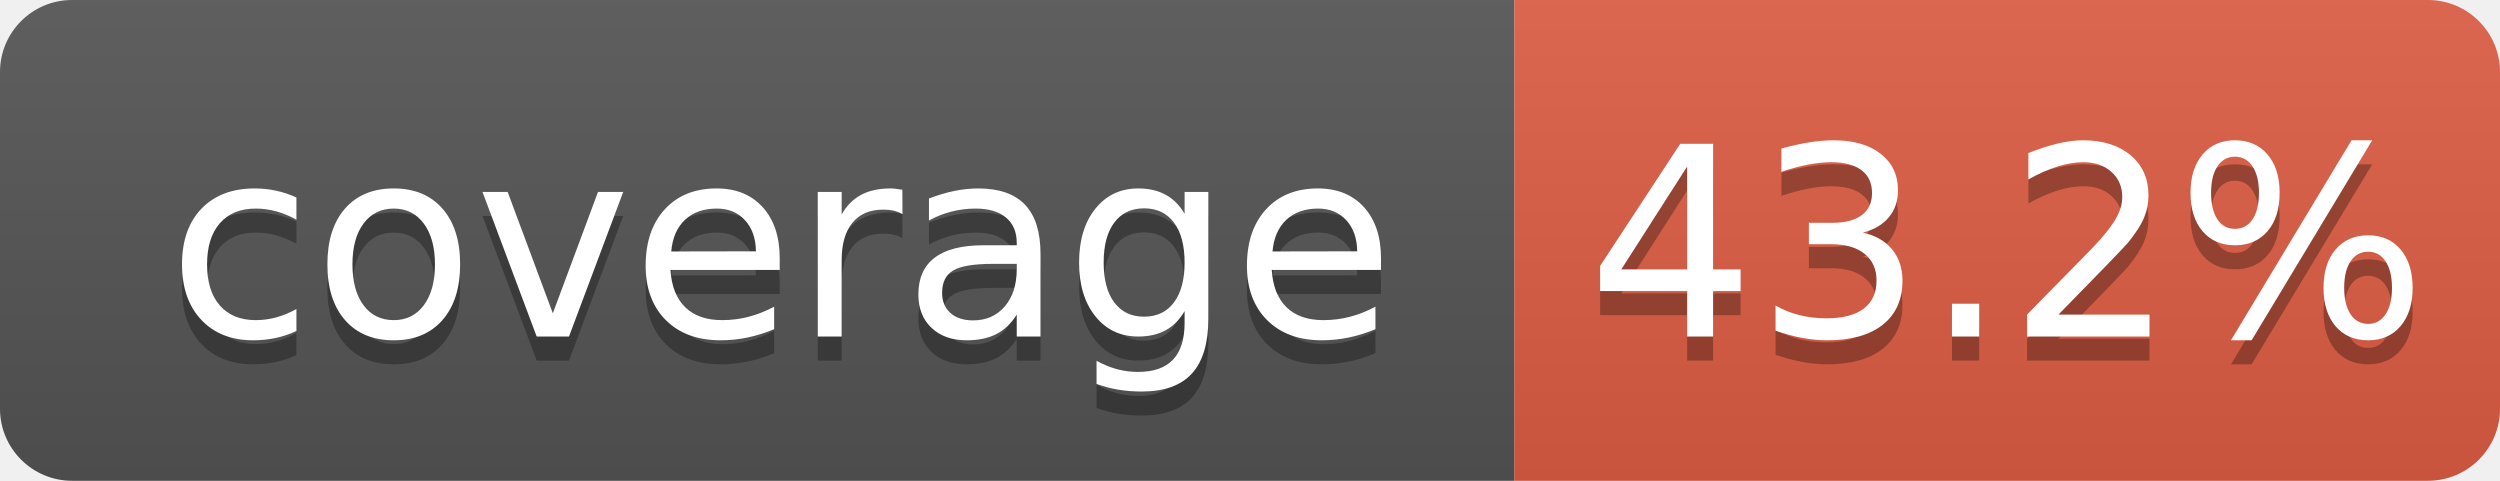
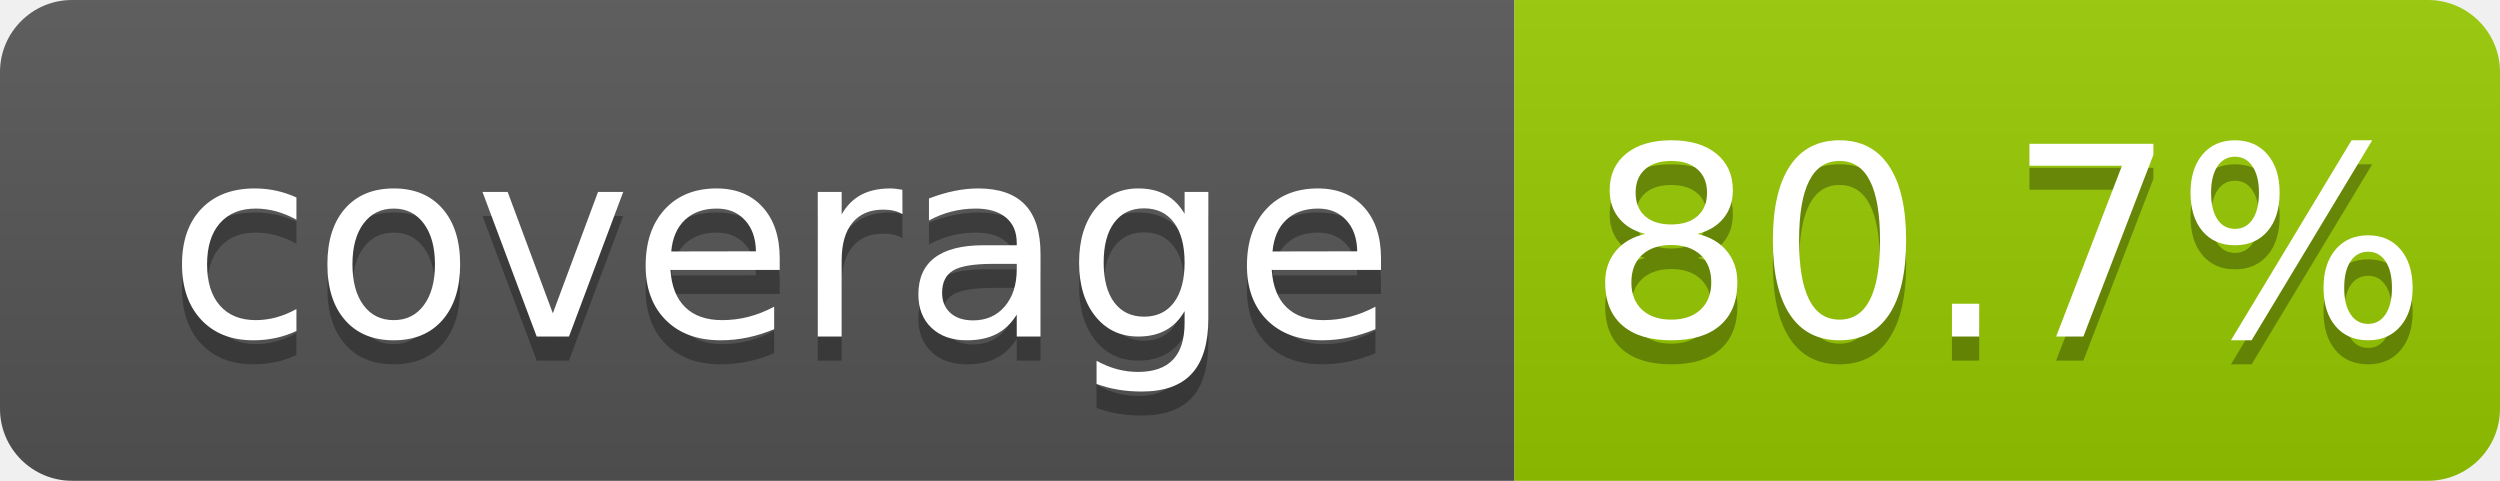
- <svg xmlns="http://www.w3.org/2000/svg" width="104" height="20" role="img" aria-label="coverage: 43.2%">
+ <svg xmlns="http://www.w3.org/2000/svg" width="104" height="20" role="img" aria-label="coverage: 80.7%">
  <linearGradient id="s" x2="0" y2="100%">
    <stop offset="0" stop-color="#bbb" stop-opacity=".1" />
    <stop offset="1" stop-opacity=".1" />
  </linearGradient>
  <clipPath id="r">
    <rect width="104" height="20" rx="3" fill="#fff" />
  </clipPath>
  <g clip-path="url(#r)">
    <rect width="63" height="20" fill="#555" />
-     <rect x="63" width="41" height="20" fill="#e05d44" />
+     <rect x="63" width="41" height="20" fill="#97ca00" />
    <rect width="104" height="20" fill="url(#s)" />
  </g>
  <g fill="#fff" text-anchor="middle" font-family="Verdana,Geneva,DejaVu Sans,sans-serif" text-rendering="geometricPrecision" font-size="110">
    <text aria-hidden="true" x="325" y="150" fill="#010101" fill-opacity=".3" transform="scale(.1)" textLength="530">coverage</text>
    <text x="325" y="140" transform="scale(.1)" fill="#fff" textLength="530">coverage</text>
-     <text aria-hidden="true" x="835" y="150" fill="#010101" fill-opacity=".3" transform="scale(.1)" textLength="315">43.2%</text>
-     <text x="835" y="140" transform="scale(.1)" fill="#fff" textLength="315">43.2%</text>
+     <text aria-hidden="true" x="835" y="150" fill="#010101" fill-opacity=".3" transform="scale(.1)" textLength="315">80.7%</text>
+     <text x="835" y="140" transform="scale(.1)" fill="#fff" textLength="315">80.7%</text>
  </g>
</svg>
